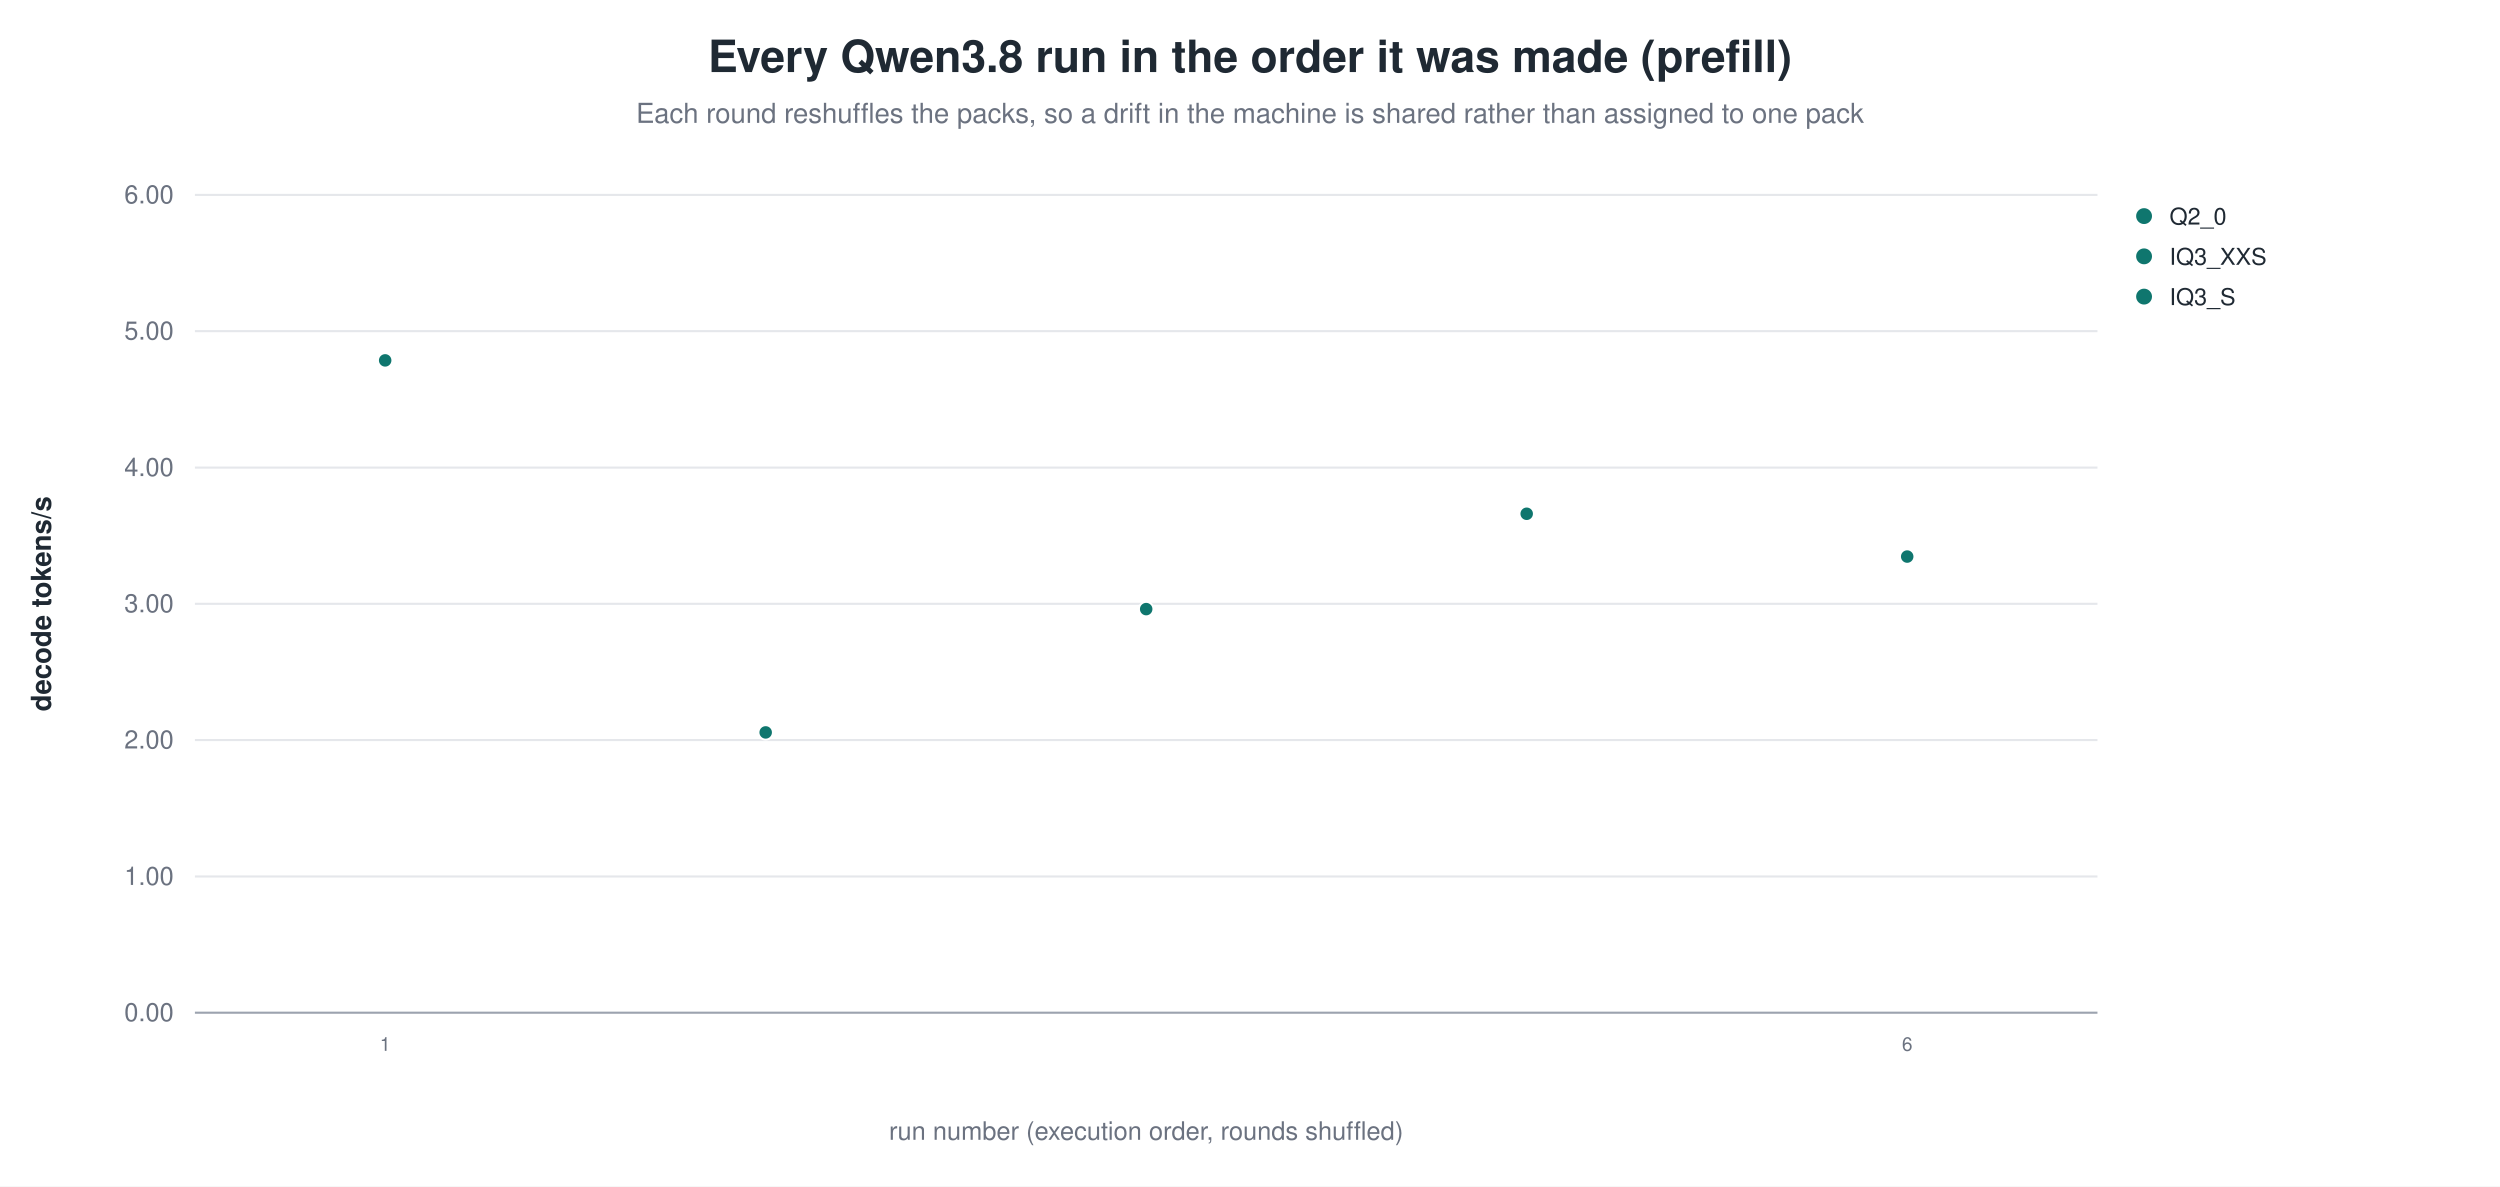
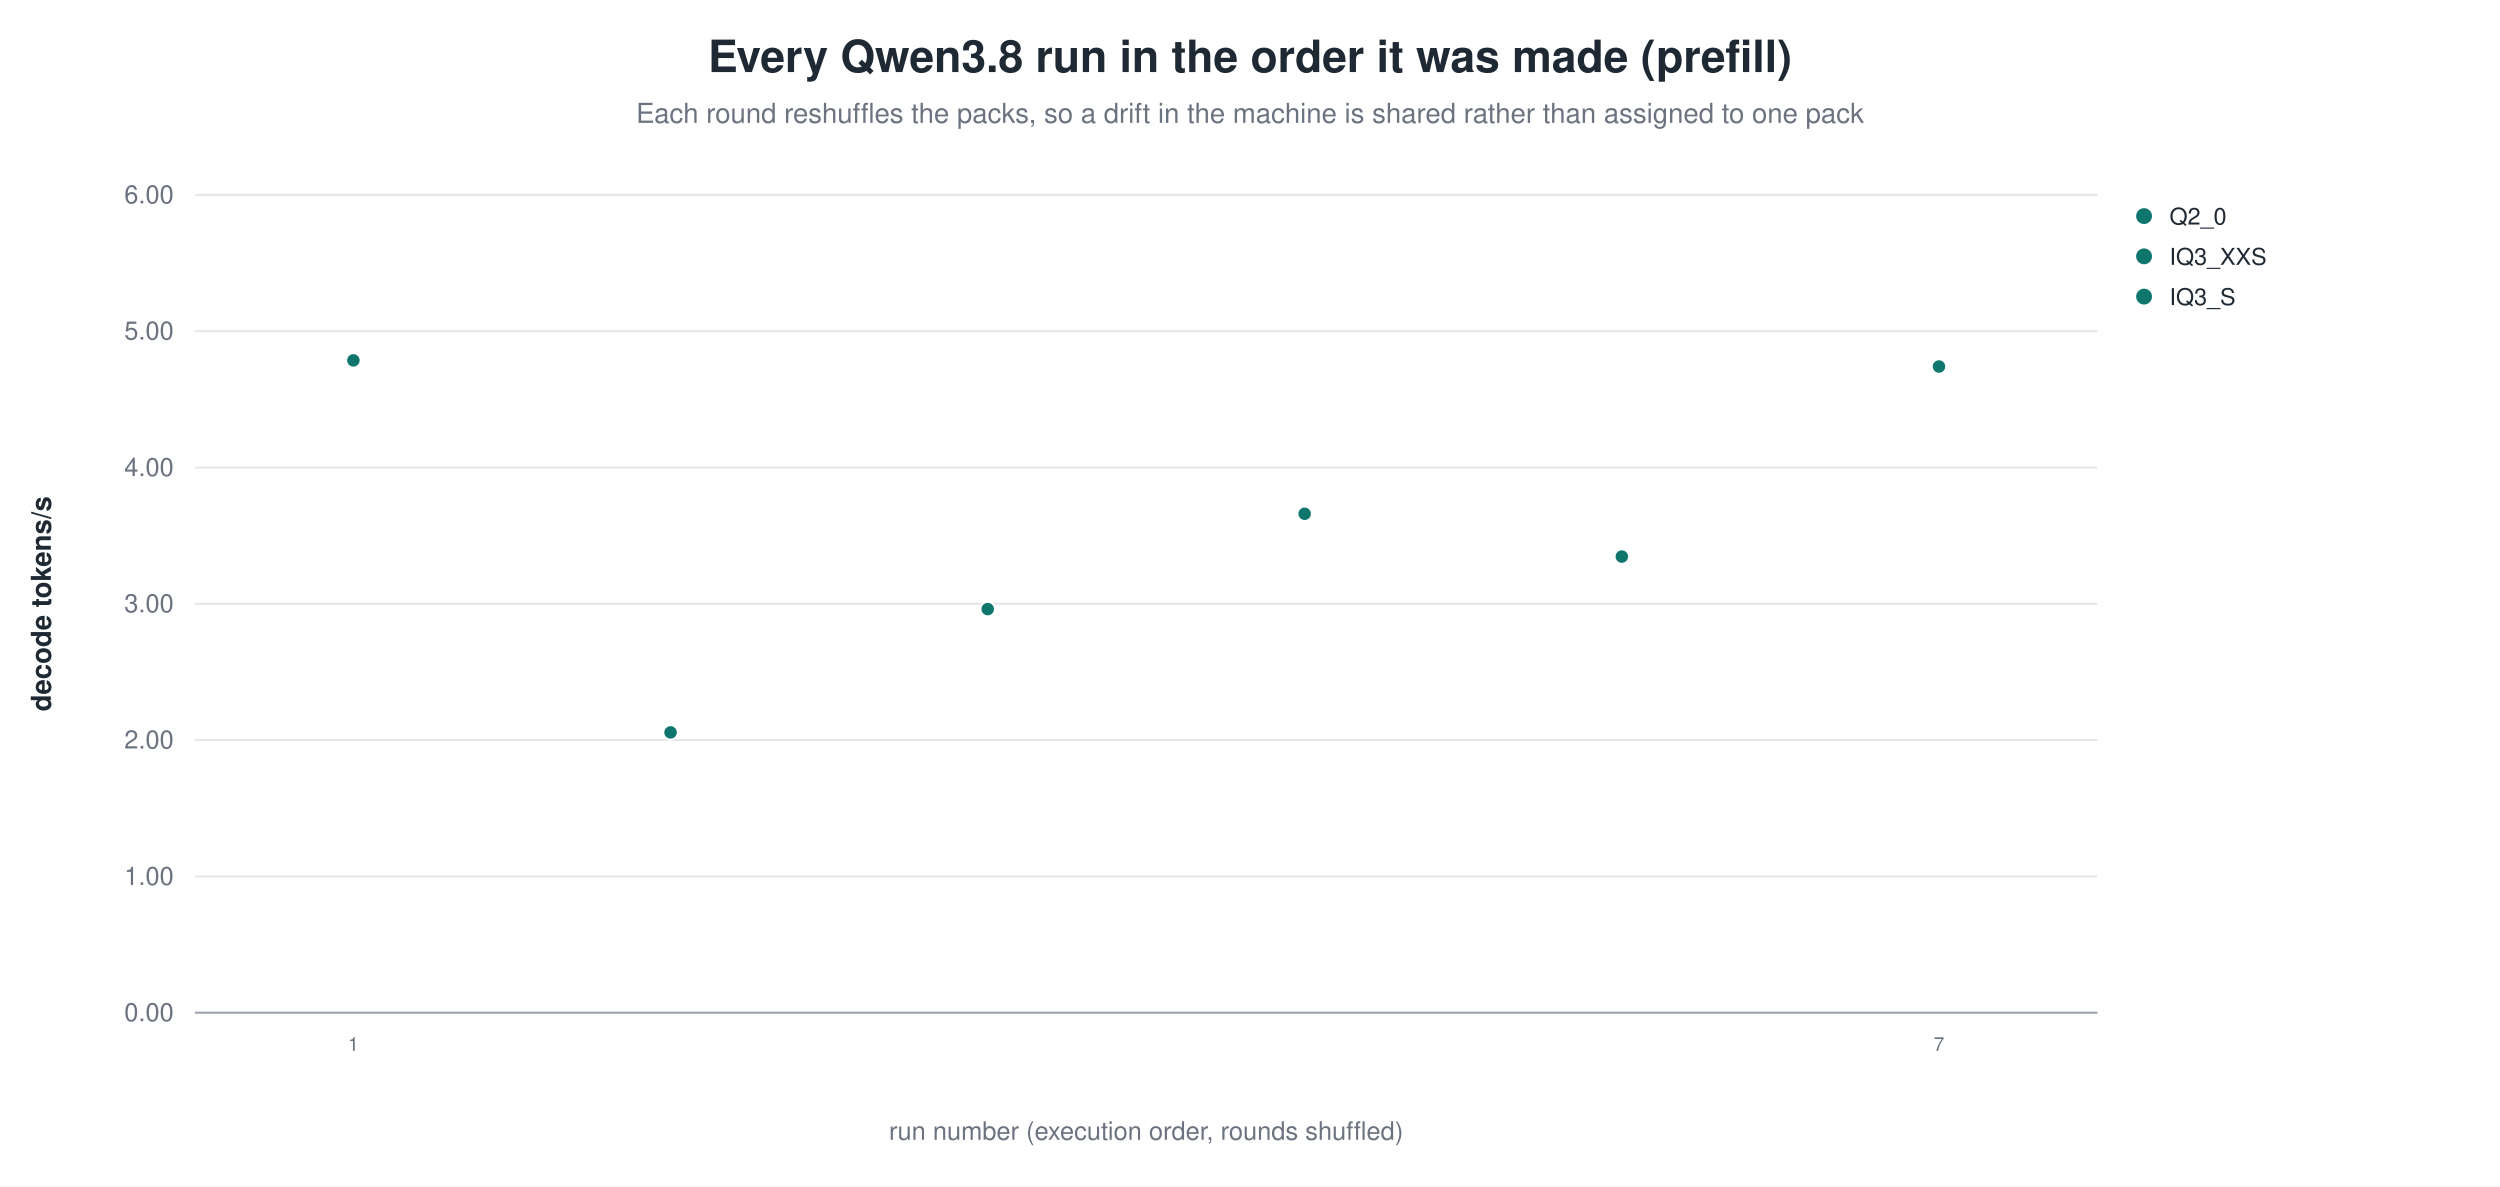
<svg xmlns="http://www.w3.org/2000/svg" width="1180" height="560" viewBox="0 0 1180 560" role="img" aria-label="Every Qwen3.8 run in the order it was made (prefill)">
  <rect width="1180" height="560" fill="white" />
  <text x="590.0" y="34" text-anchor="middle" font-family="Helvetica, Arial, sans-serif" font-size="21" font-weight="600" fill="#1f2933">Every Qwen3.8 run in the order it was made (prefill)</text>
  <text x="590.0" y="58" text-anchor="middle" font-family="Helvetica, Arial, sans-serif" font-size="13" fill="#6b7280">Each round reshuffles the packs, so a drift in the machine is shared rather than assigned to one pack</text>
  <line x1="92.0" y1="478.0" x2="990.0" y2="478.0" stroke="#9ca3af" stroke-width="1.0" />
  <text x="82.0" y="482.0" text-anchor="end" font-family="Helvetica, Arial, sans-serif" font-size="12" fill="#6b7280" font-weight="400">0.00</text>
  <line x1="92.0" y1="413.7" x2="990.0" y2="413.7" stroke="#e5e7eb" stroke-width="1.0" />
  <text x="82.0" y="417.7" text-anchor="end" font-family="Helvetica, Arial, sans-serif" font-size="12" fill="#6b7280" font-weight="400">1.00</text>
  <line x1="92.0" y1="349.3" x2="990.0" y2="349.3" stroke="#e5e7eb" stroke-width="1.0" />
  <text x="82.0" y="353.3" text-anchor="end" font-family="Helvetica, Arial, sans-serif" font-size="12" fill="#6b7280" font-weight="400">2.00</text>
  <line x1="92.0" y1="285.0" x2="990.0" y2="285.0" stroke="#e5e7eb" stroke-width="1.0" />
  <text x="82.0" y="289.0" text-anchor="end" font-family="Helvetica, Arial, sans-serif" font-size="12" fill="#6b7280" font-weight="400">3.00</text>
  <line x1="92.0" y1="220.7" x2="990.0" y2="220.7" stroke="#e5e7eb" stroke-width="1.0" />
  <text x="82.0" y="224.7" text-anchor="end" font-family="Helvetica, Arial, sans-serif" font-size="12" fill="#6b7280" font-weight="400">4.00</text>
  <line x1="92.0" y1="156.3" x2="990.0" y2="156.3" stroke="#e5e7eb" stroke-width="1.0" />
  <text x="82.0" y="160.3" text-anchor="end" font-family="Helvetica, Arial, sans-serif" font-size="12" fill="#6b7280" font-weight="400">5.00</text>
  <line x1="92.0" y1="92.0" x2="990.0" y2="92.0" stroke="#e5e7eb" stroke-width="1.0" />
  <text x="82.0" y="96.0" text-anchor="end" font-family="Helvetica, Arial, sans-serif" font-size="12" fill="#6b7280" font-weight="400">6.00</text>
  <text x="24.0" y="285.0" text-anchor="middle" font-family="Helvetica, Arial, sans-serif" font-size="13" fill="#1f2933" font-weight="600" transform="rotate(-90.0 24.0 285.0)">decode tokens/s</text>
-   <circle cx="181.8" cy="170.1" r="3.4" fill="#0f766e" stroke="white" stroke-width="0.9" opacity="1.00" />
-   <text x="181.8" y="496.0" text-anchor="middle" font-family="Helvetica, Arial, sans-serif" font-size="9" fill="#6b7280" font-weight="400">1</text>
-   <circle cx="361.4" cy="345.7" r="3.4" fill="#0f766e" stroke="white" stroke-width="0.9" opacity="1.00" />
-   <circle cx="541.0" cy="287.5" r="3.4" fill="#0f766e" stroke="white" stroke-width="0.9" opacity="1.00" />
-   <circle cx="720.6" cy="242.5" r="3.4" fill="#0f766e" stroke="white" stroke-width="0.9" opacity="1.00" />
-   <circle cx="900.2" cy="262.7" r="3.4" fill="#0f766e" stroke="white" stroke-width="0.9" opacity="1.00" />
-   <text x="900.2" y="496.0" text-anchor="middle" font-family="Helvetica, Arial, sans-serif" font-size="9" fill="#6b7280" font-weight="400">6</text>
+   <circle cx="166.8" cy="170.1" r="3.4" fill="#0f766e" stroke="white" stroke-width="0.9" opacity="1.00" />
+   <text x="166.8" y="496.0" text-anchor="middle" font-family="Helvetica, Arial, sans-serif" font-size="9" fill="#6b7280" font-weight="400">1</text>
+   <circle cx="316.5" cy="345.7" r="3.4" fill="#0f766e" stroke="white" stroke-width="0.9" opacity="1.00" />
+   <circle cx="466.2" cy="287.5" r="3.4" fill="#0f766e" stroke="white" stroke-width="0.9" opacity="1.00" />
+   <circle cx="615.8" cy="242.5" r="3.4" fill="#0f766e" stroke="white" stroke-width="0.9" opacity="1.00" />
+   <circle cx="765.5" cy="262.7" r="3.4" fill="#0f766e" stroke="white" stroke-width="0.9" opacity="1.00" />
+   <circle cx="915.2" cy="173.0" r="3.4" fill="#0f766e" stroke="white" stroke-width="0.9" opacity="1.00" />
+   <text x="915.2" y="496.0" text-anchor="middle" font-family="Helvetica, Arial, sans-serif" font-size="9" fill="#6b7280" font-weight="400">7</text>
  <circle cx="1012.0" cy="102.0" r="4.2" fill="#0f766e" stroke="white" stroke-width="0.9" opacity="1.00" />
  <text x="1024.0" y="106.0" text-anchor="start" font-family="Helvetica, Arial, sans-serif" font-size="11" fill="#1f2933" font-weight="400">Q2_0</text>
  <circle cx="1012.0" cy="121.0" r="4.2" fill="#0f766e" stroke="white" stroke-width="0.9" opacity="1.00" />
  <text x="1024.0" y="125.0" text-anchor="start" font-family="Helvetica, Arial, sans-serif" font-size="11" fill="#1f2933" font-weight="400">IQ3_XXS</text>
  <circle cx="1012.0" cy="140.0" r="4.2" fill="#0f766e" stroke="white" stroke-width="0.9" opacity="1.00" />
  <text x="1024.0" y="144.0" text-anchor="start" font-family="Helvetica, Arial, sans-serif" font-size="11" fill="#1f2933" font-weight="400">IQ3_S</text>
  <text x="541.0" y="538.0" text-anchor="middle" font-family="Helvetica, Arial, sans-serif" font-size="12" fill="#6b7280" font-weight="400">run number (execution order, rounds shuffled)</text>
</svg>
